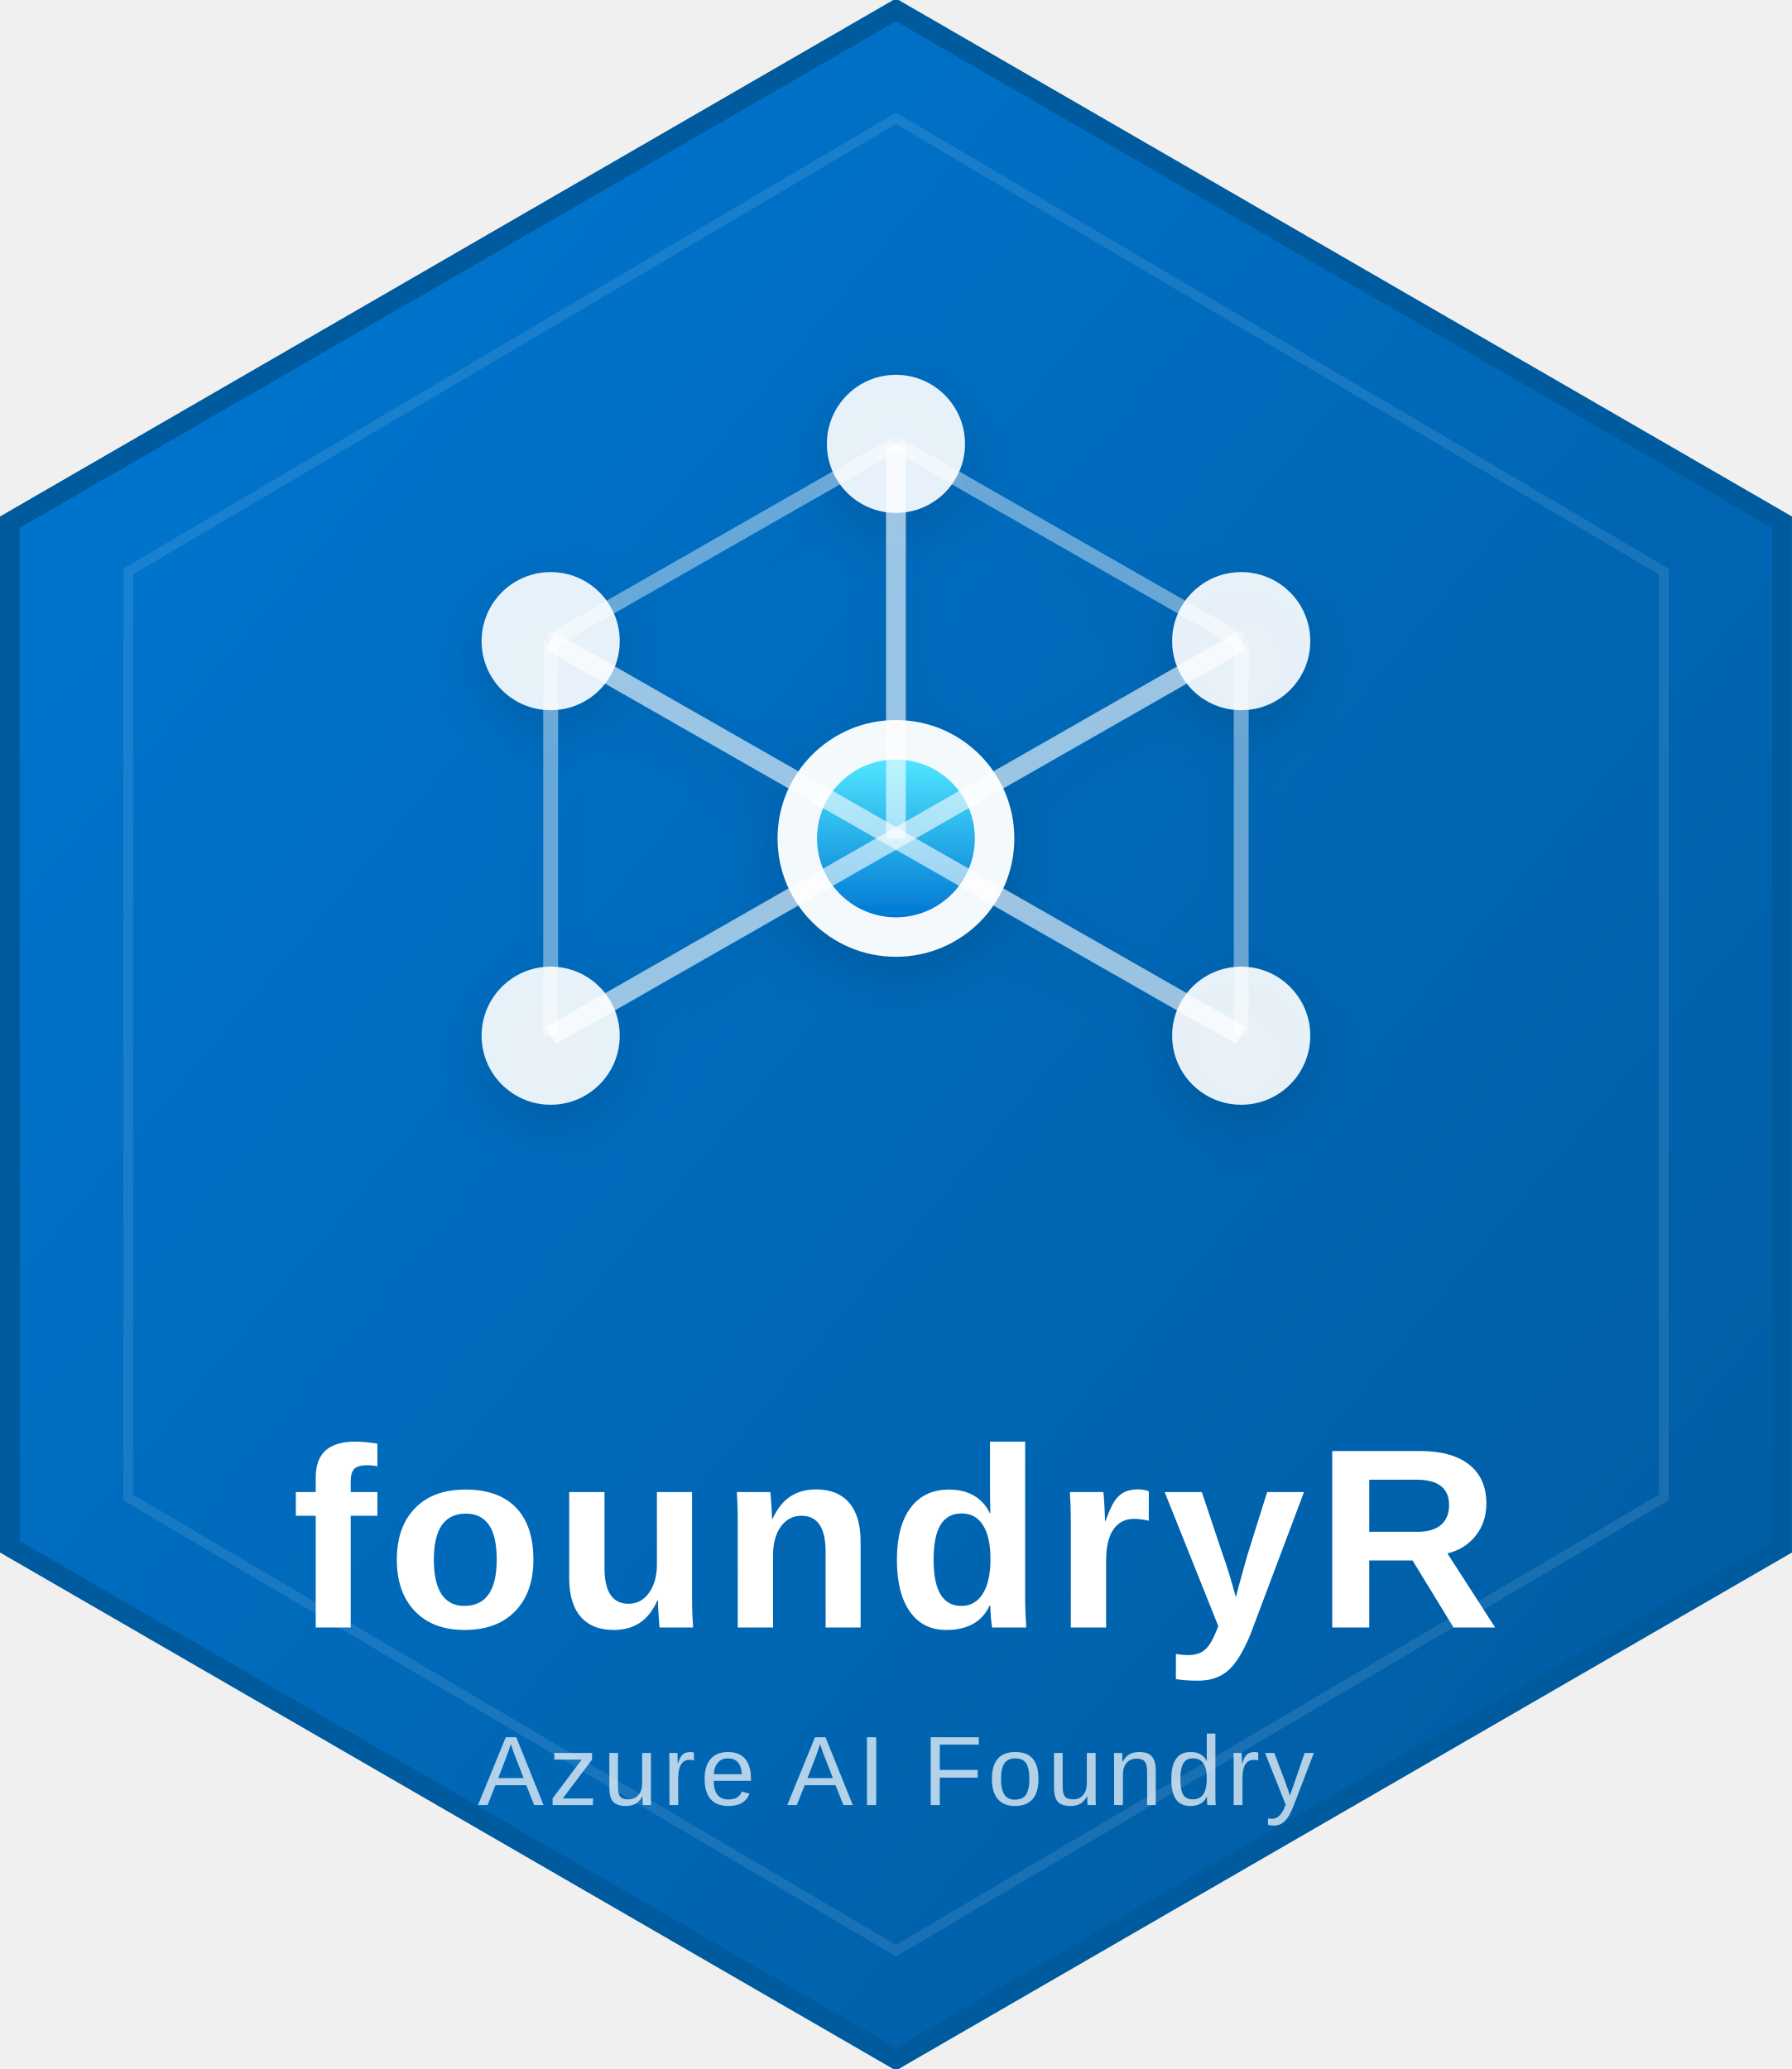
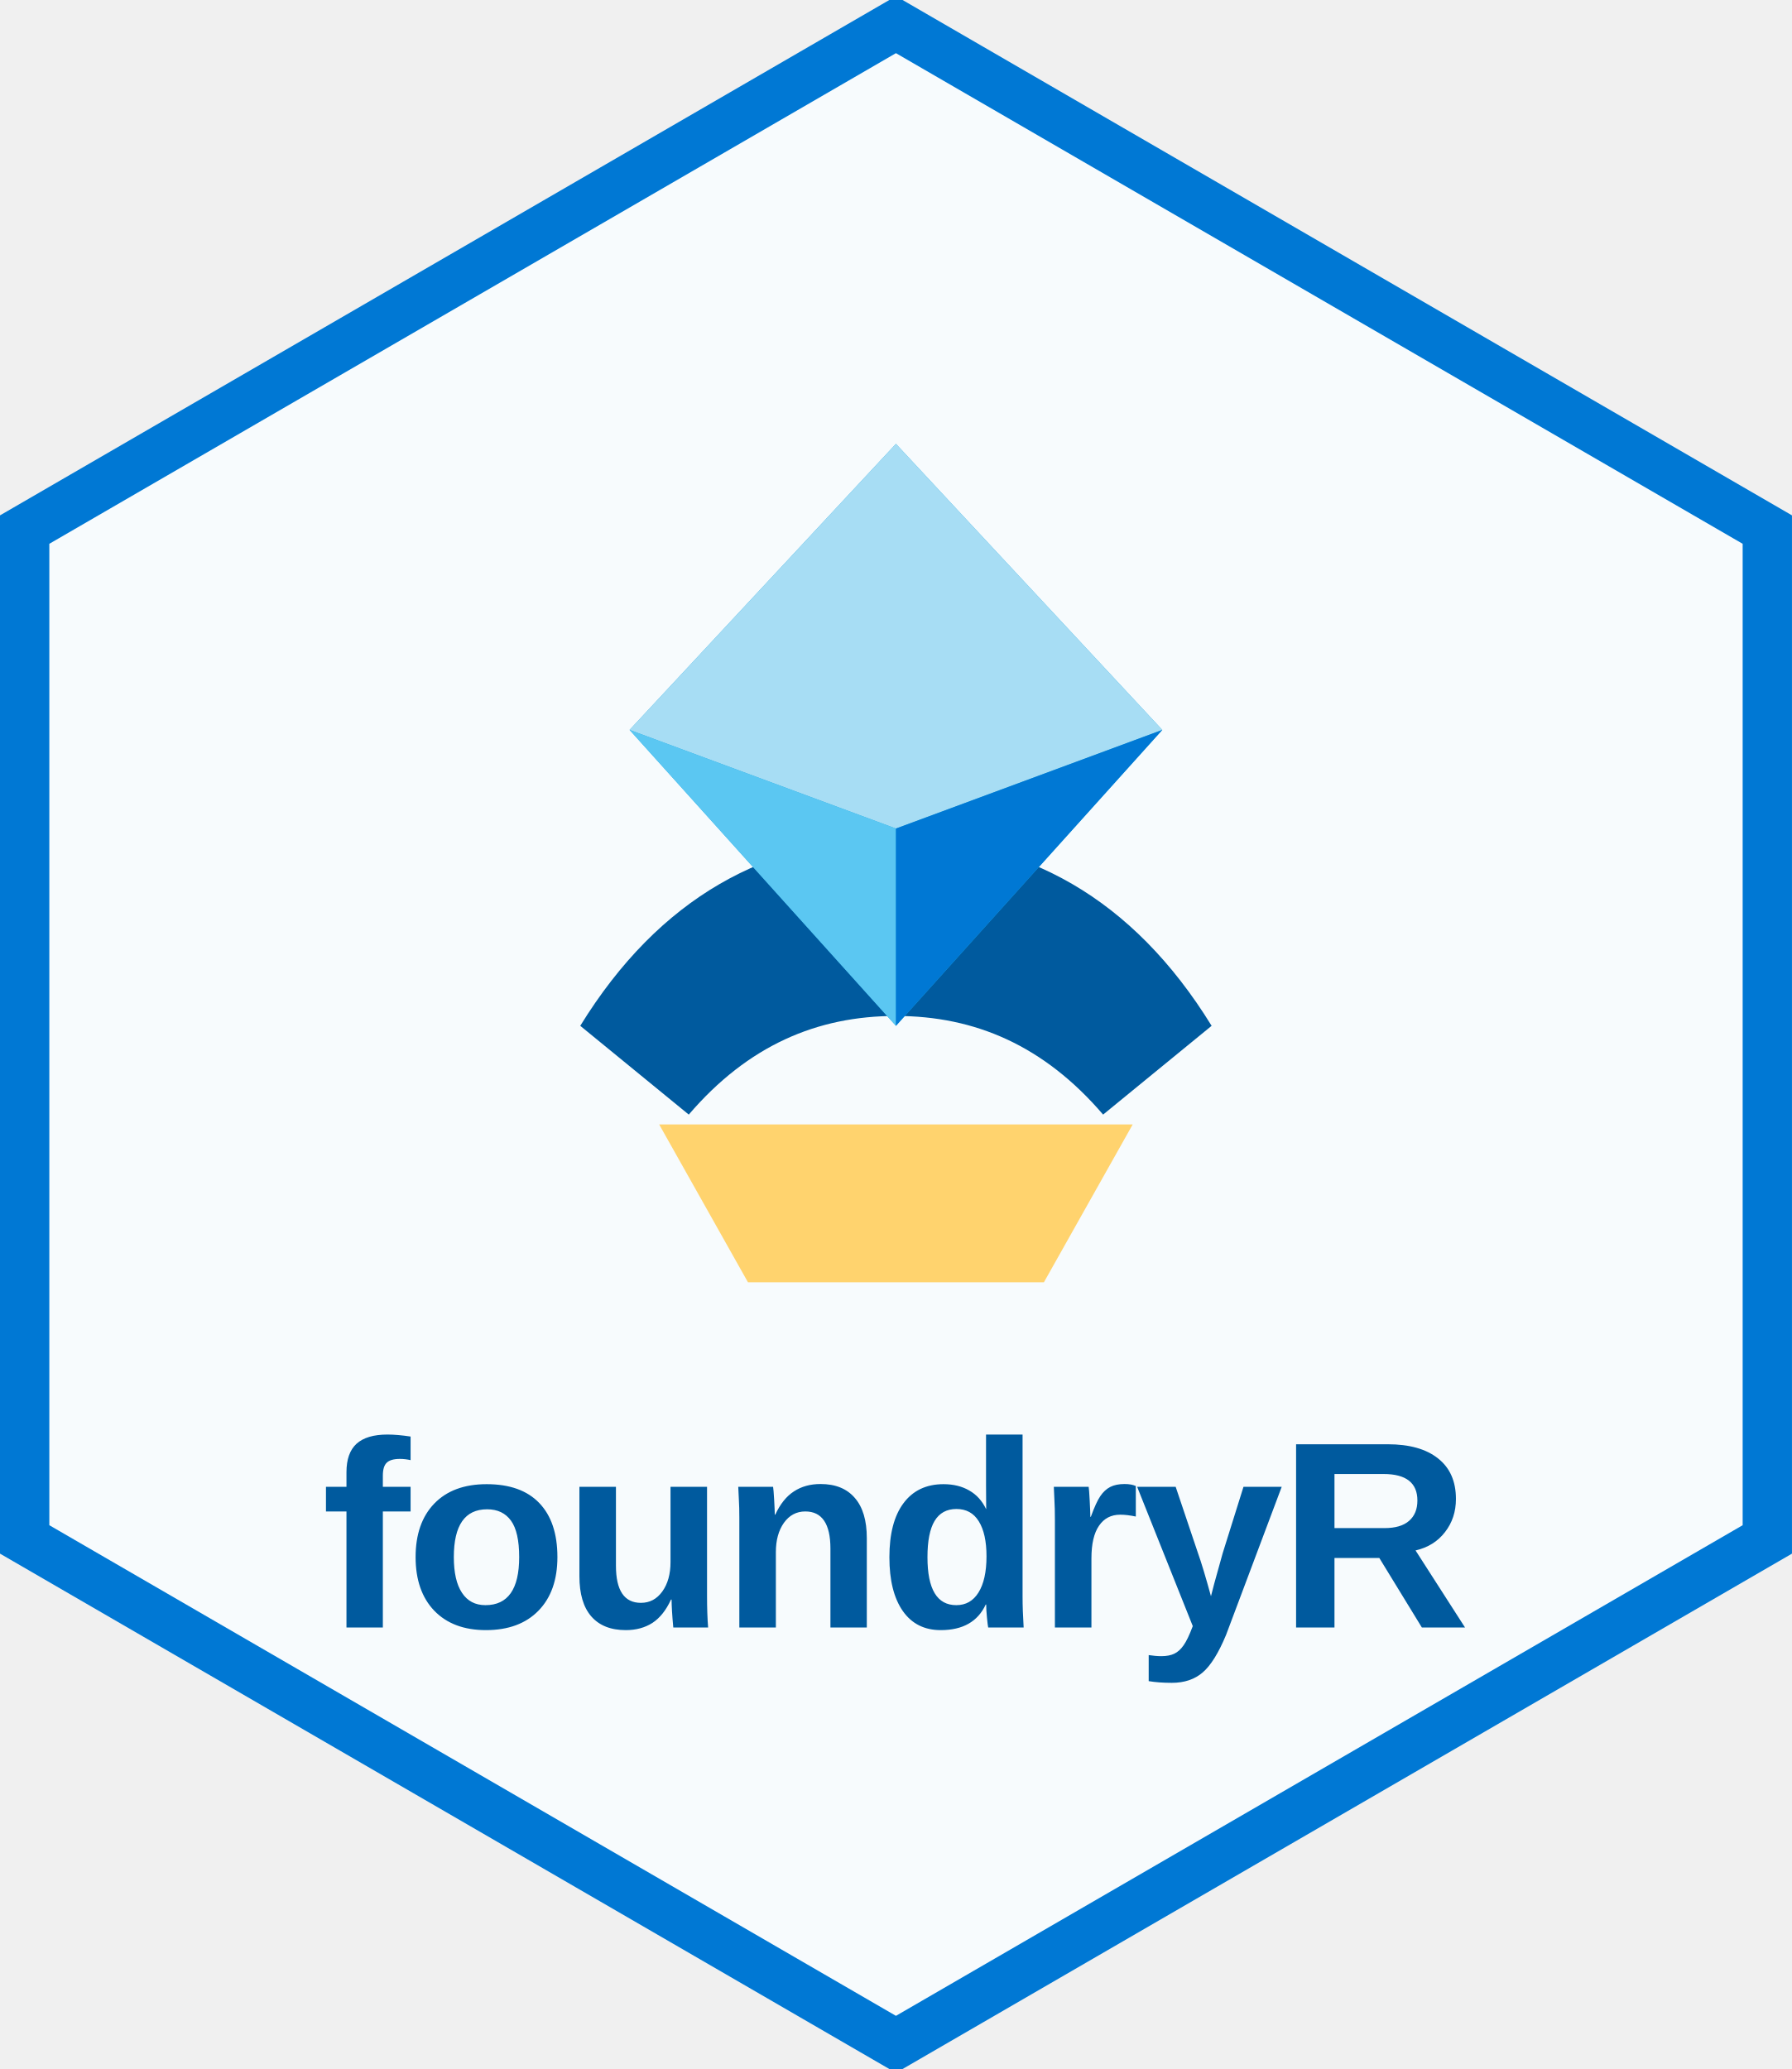
- <svg xmlns="http://www.w3.org/2000/svg" viewBox="0 0 181.65 209.76" width="181.65" height="209.76">
-   <defs>
-     <linearGradient id="azureGradient" x1="0%" y1="0%" x2="100%" y2="100%">
-       <stop offset="0%" style="stop-color:#0078D4;stop-opacity:1" />
-       <stop offset="100%" style="stop-color:#005A9E;stop-opacity:1" />
-     </linearGradient>
-     <linearGradient id="iconGradient" x1="0%" y1="0%" x2="0%" y2="100%">
-       <stop offset="0%" style="stop-color:#50E6FF;stop-opacity:1" />
-       <stop offset="100%" style="stop-color:#0078D4;stop-opacity:1" />
-     </linearGradient>
-     <filter id="shadow" x="-20%" y="-20%" width="140%" height="140%">
-       <feDropShadow dx="0" dy="2" stdDeviation="3" flood-color="#000" flood-opacity="0.15" />
-     </filter>
-   </defs>
-   <polygon points="90.82,1 180.65,52.94 180.65,156.82 90.82,208.76 1,156.82 1,52.94" fill="url(#azureGradient)" stroke="#005A9E" stroke-width="2" />
-   <polygon points="90.82,12 168.65,57.94 168.65,151.82 90.82,197.76 13,151.82 13,57.94" fill="none" stroke="rgba(255,255,255,0.1)" stroke-width="1" />
-   <g transform="translate(90.82, 85)" filter="url(#shadow)">
-     <circle cx="0" cy="0" r="12" fill="#FFFFFF" opacity="0.95" />
-     <circle cx="0" cy="0" r="8" fill="url(#iconGradient)" />
-     <circle cx="-35" cy="-20" r="7" fill="#FFFFFF" opacity="0.9" />
-     <circle cx="35" cy="-20" r="7" fill="#FFFFFF" opacity="0.9" />
-     <circle cx="-35" cy="20" r="7" fill="#FFFFFF" opacity="0.9" />
-     <circle cx="35" cy="20" r="7" fill="#FFFFFF" opacity="0.9" />
-     <circle cx="0" cy="-40" r="7" fill="#FFFFFF" opacity="0.9" />
-     <line x1="0" y1="0" x2="-35" y2="-20" stroke="#FFFFFF" stroke-width="2" opacity="0.6" />
-     <line x1="0" y1="0" x2="35" y2="-20" stroke="#FFFFFF" stroke-width="2" opacity="0.6" />
-     <line x1="0" y1="0" x2="-35" y2="20" stroke="#FFFFFF" stroke-width="2" opacity="0.6" />
-     <line x1="0" y1="0" x2="35" y2="20" stroke="#FFFFFF" stroke-width="2" opacity="0.6" />
-     <line x1="0" y1="0" x2="0" y2="-40" stroke="#FFFFFF" stroke-width="2" opacity="0.6" />
-     <line x1="-35" y1="-20" x2="0" y2="-40" stroke="#FFFFFF" stroke-width="1.5" opacity="0.4" />
-     <line x1="35" y1="-20" x2="0" y2="-40" stroke="#FFFFFF" stroke-width="1.5" opacity="0.4" />
-     <line x1="-35" y1="-20" x2="-35" y2="20" stroke="#FFFFFF" stroke-width="1.5" opacity="0.4" />
-     <line x1="35" y1="-20" x2="35" y2="20" stroke="#FFFFFF" stroke-width="1.5" opacity="0.4" />
+ <svg xmlns="http://www.w3.org/2000/svg" viewBox="0 0 181.65 209.76" width="181.65" height="209.76" role="img" aria-labelledby="title desc">
+   <polygon points="90.82,2.5 179.15,53.69 179.15,156.07 90.82,207.26 2.5,156.07 2.5,53.69" fill="#F7FBFD" stroke="#0078D4" stroke-width="5" />
+   <g transform="translate(90.82 79)">
+     <path d="M-32 25C-24 12 -13 6 0 6S24 12 32 25L21 34C15 27 8 24 0 24S-15 27 -21 34Z" fill="#005A9E" />
+     <path d="M-24 35H24L15 51H-15Z" fill="#FFD36E" />
+     <path d="M0 -34L27 -5L0 25L-27 -5Z" fill="#23A7E0" />
+     <path d="M0 -34L27 -5L0 5L-27 -5Z" fill="#A7DDF4" />
+     <path d="M-27 -5L0 5V25Z" fill="#5BC7F2" />
+     <path d="M27 -5L0 5V25Z" fill="#0078D4" />
  </g>
-   <text x="90.82" y="165" font-family="'Segoe UI', 'Helvetica Neue', Arial, sans-serif" font-size="26" font-weight="600" fill="#FFFFFF" text-anchor="middle" letter-spacing="1">foundryR</text>
-   <text x="90.82" y="183" font-family="'Segoe UI', 'Helvetica Neue', Arial, sans-serif" font-size="10" font-weight="400" fill="rgba(255,255,255,0.7)" text-anchor="middle" letter-spacing="0.5">Azure AI Foundry</text>
+   <text x="90.82" y="165" font-family="Segoe UI, Aptos, Calibri, Arial, sans-serif" font-size="27" font-weight="700" fill="#005A9E" text-anchor="middle" letter-spacing="-0.5">foundryR</text>
</svg>
